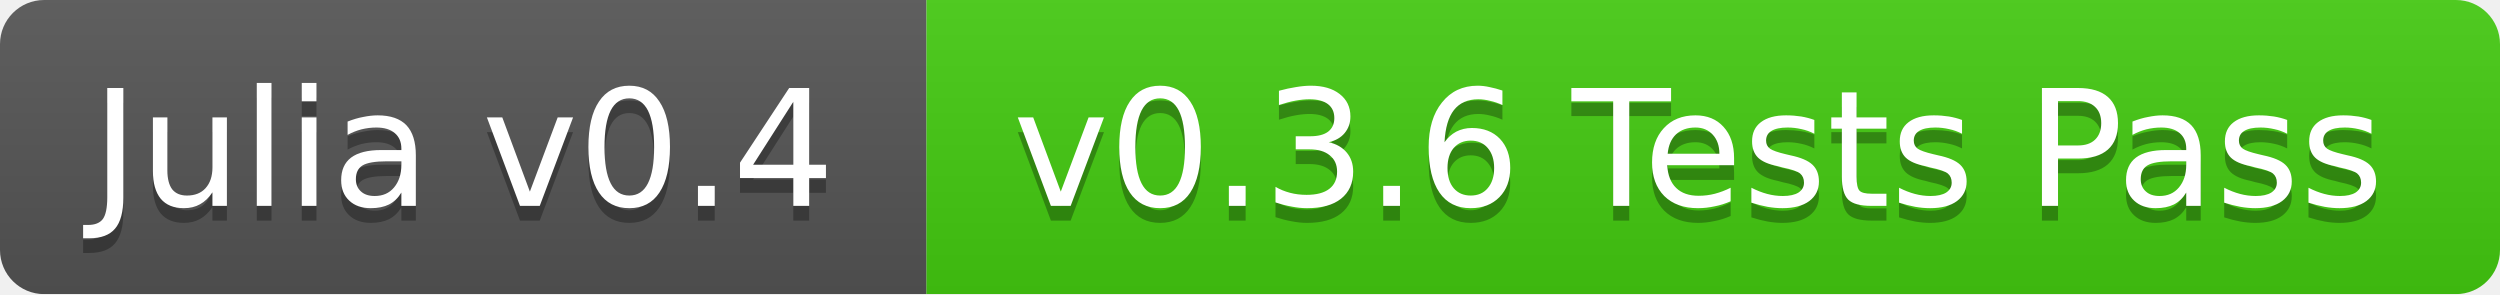
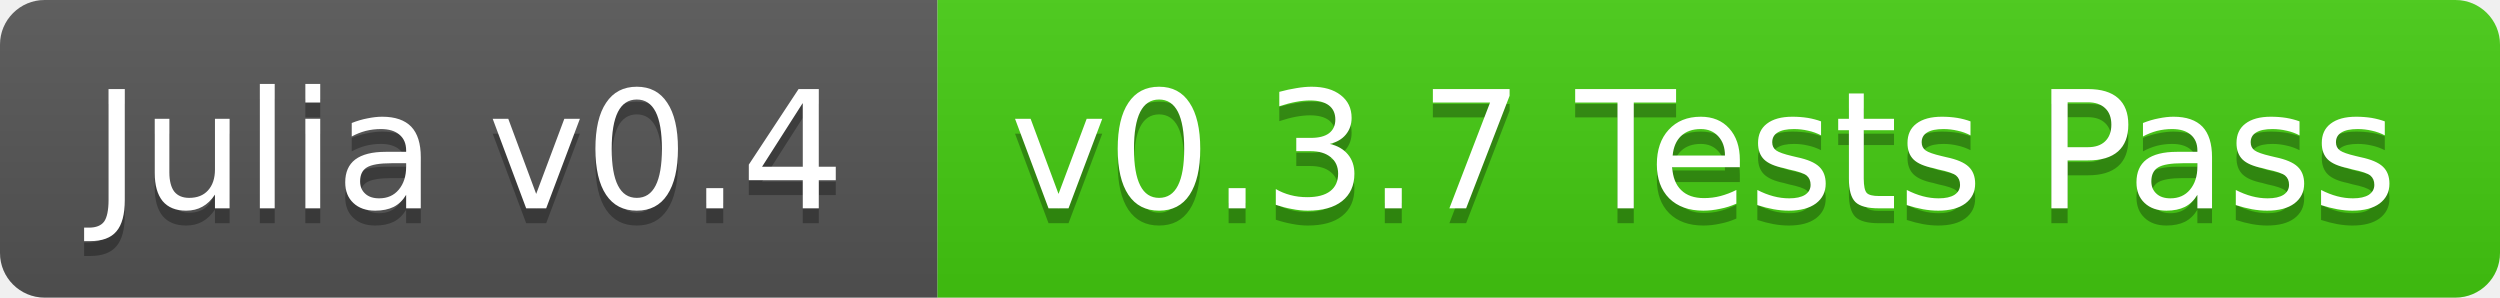
- <svg xmlns="http://www.w3.org/2000/svg" width="170" height="20">
+ <svg xmlns="http://www.w3.org/2000/svg" width="168" height="20">
  <linearGradient id="b" x2="0" y2="100%">
    <stop offset="0" stop-color="#bbb" stop-opacity=".1" />
    <stop offset="1" stop-opacity=".1" />
  </linearGradient>
-   <mask id="a">
-     <rect width="170" height="20" rx="3" fill="#fff" />
-   </mask>
-   <g mask="url(#a)">
+   <clipPath id="a">
+     <rect width="168" height="20" rx="3" fill="#fff" />
+   </clipPath>
+   <g clip-path="url(#a)">
    <path fill="#555" d="M0 0h63v20H0z" />
-     <path fill="#4c1" d="M63 0h107v20H63z" />
-     <path fill="url(#b)" d="M0 0h170v20H0z" />
+     <path fill="#4c1" d="M63 0h105v20H63z" />
+     <path fill="url(#b)" d="M0 0h168v20H0z" />
  </g>
  <g fill="#fff" text-anchor="middle" font-family="DejaVu Sans,Verdana,Geneva,sans-serif" font-size="11">
    <text x="31.5" y="15" fill="#010101" fill-opacity=".3">Julia v0.4</text>
    <text x="31.5" y="14">Julia v0.4</text>
-     <text x="115.5" y="15" fill="#010101" fill-opacity=".3">v0.3.6 Tests Pass</text>
-     <text x="115.5" y="14">v0.3.6 Tests Pass</text>
+     <text x="114.5" y="15" fill="#010101" fill-opacity=".3">v0.3.7 Tests Pass</text>
+     <text x="114.5" y="14">v0.3.7 Tests Pass</text>
  </g>
</svg>
